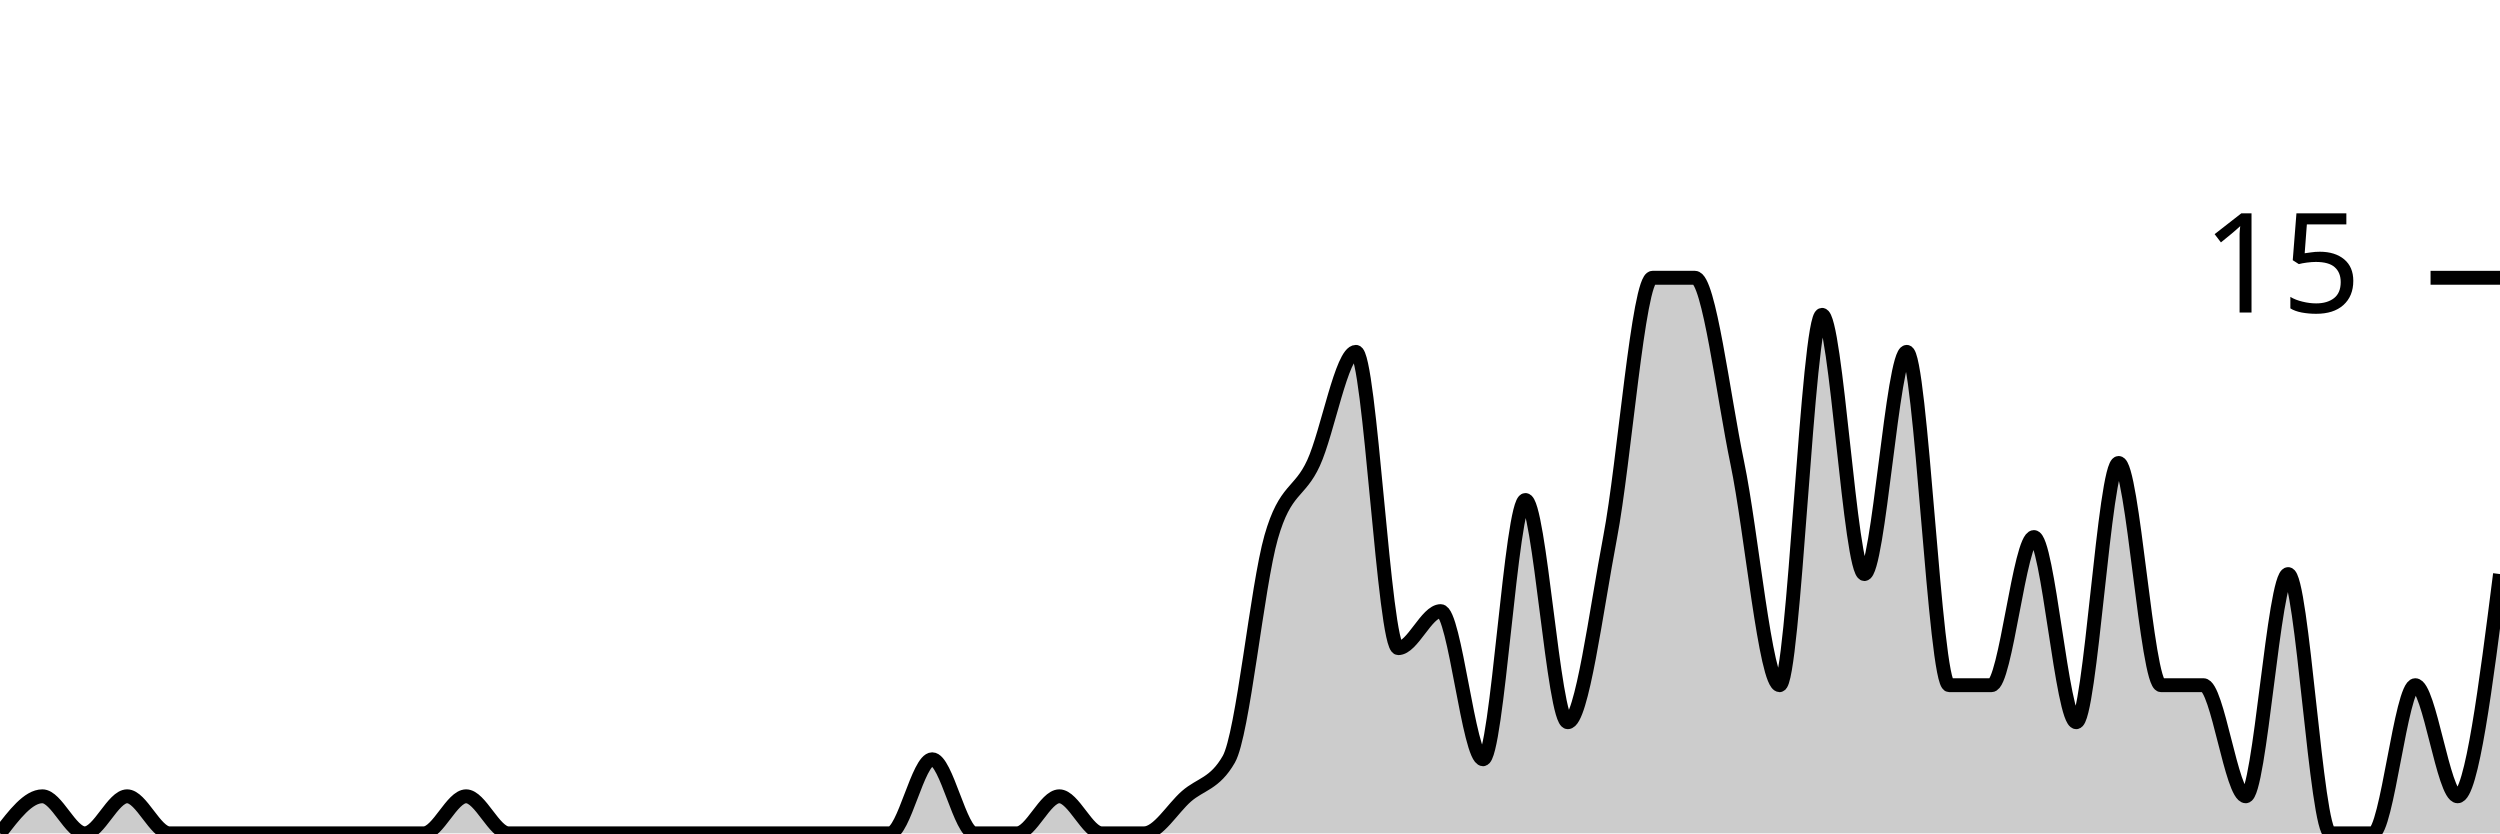
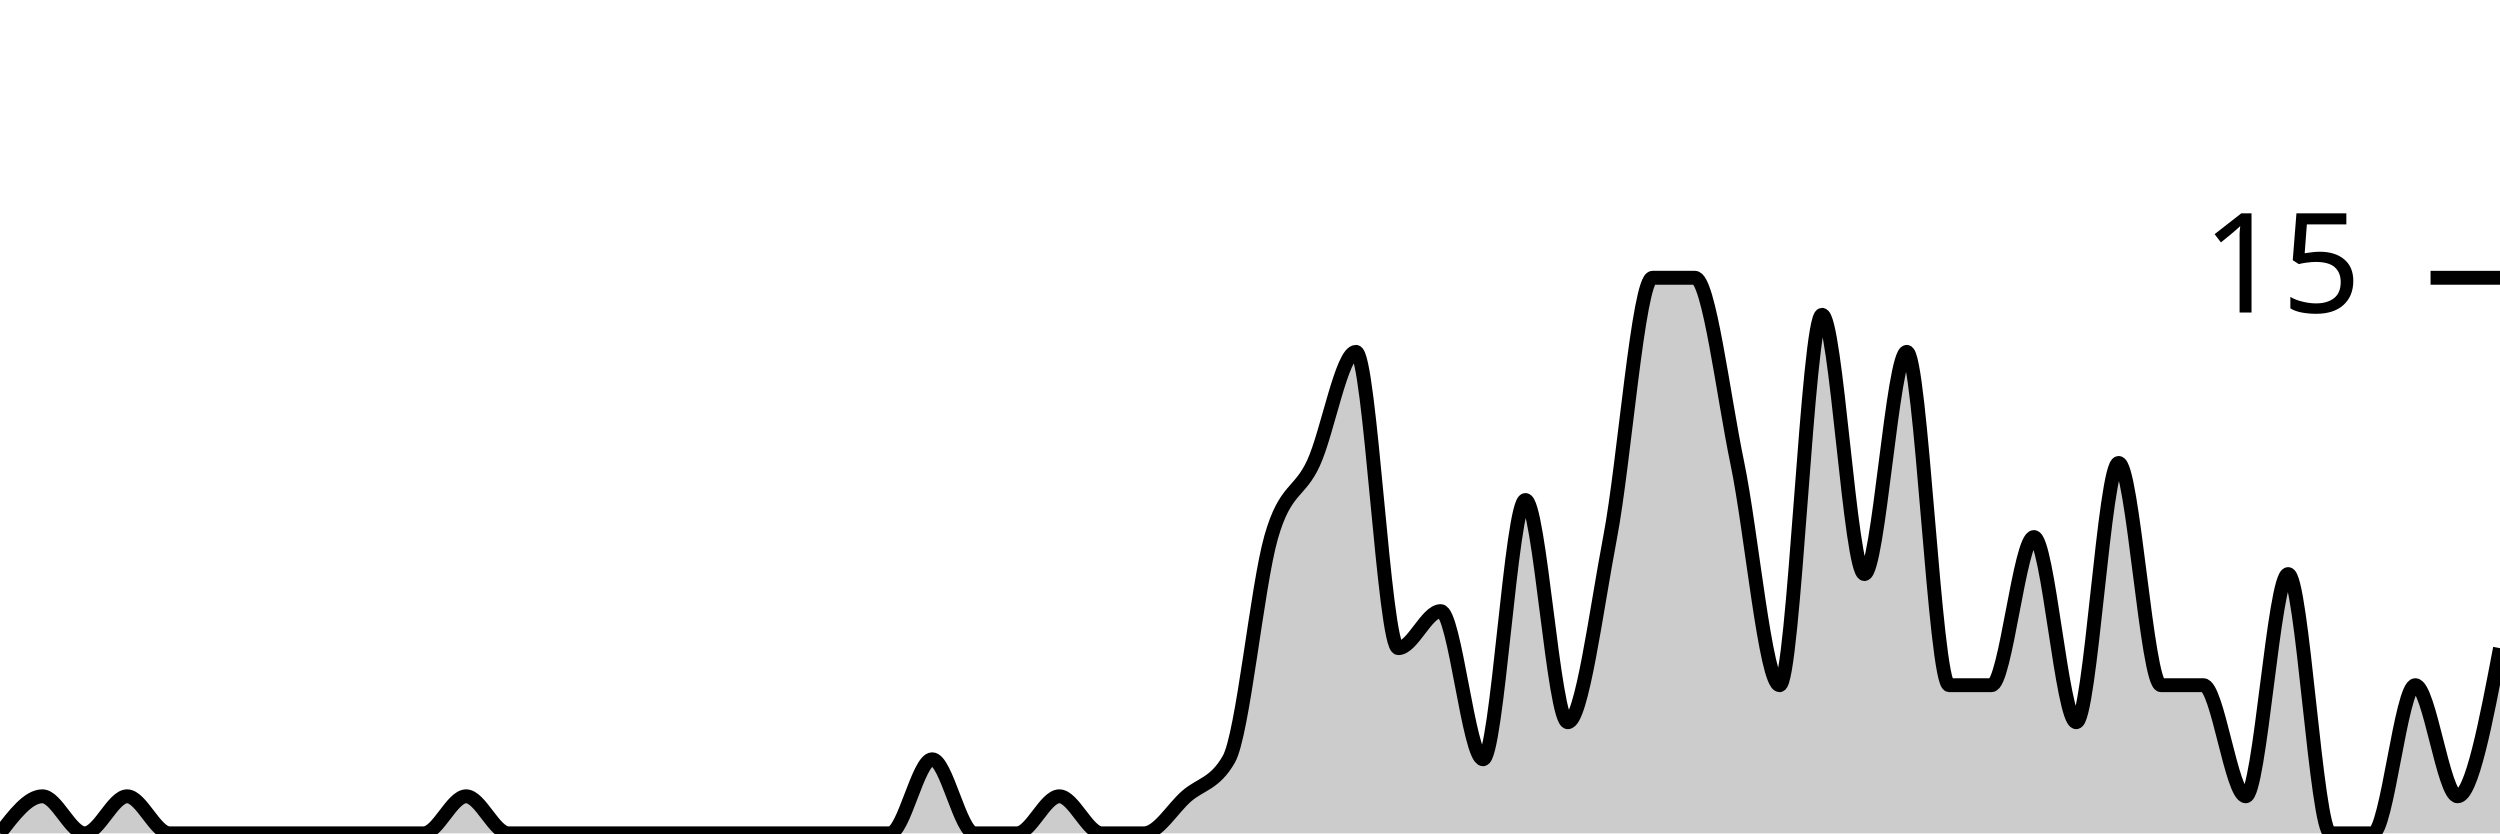
<svg xmlns="http://www.w3.org/2000/svg" viewBox="0 0 180 60">
  <g transform="translate(0,20)">
-     <path class="area" fill="rgba(0, 0, 0, 0.2)" d="M0,40C1.017,38.667,2.034,37.333,3.051,37.333C4.068,37.333,5.085,40,6.102,40C7.119,40,8.136,37.333,9.153,37.333C10.169,37.333,11.186,40,12.203,40C13.22,40,14.237,40,15.254,40C16.271,40,17.288,40,18.305,40C19.322,40,20.339,40,21.356,40C22.373,40,23.39,40,24.407,40C25.424,40,26.441,40,27.458,40C28.475,40,29.492,40,30.508,40C31.525,40,32.542,37.333,33.559,37.333C34.576,37.333,35.593,40,36.61,40C37.627,40,38.644,40,39.661,40C40.678,40,41.695,40,42.712,40C43.729,40,44.746,40,45.763,40C46.78,40,47.797,40,48.814,40C49.831,40,50.847,40,51.864,40C52.881,40,53.898,40,54.915,40C55.932,40,56.949,40,57.966,40C58.983,40,60,40,61.017,40C62.034,40,63.051,40,64.068,40C65.085,40,66.102,34.667,67.119,34.667C68.136,34.667,69.153,40,70.169,40C71.186,40,72.203,40,73.22,40C74.237,40,75.254,37.333,76.271,37.333C77.288,37.333,78.305,40,79.322,40C80.339,40,81.356,40,82.373,40C83.39,40,84.407,38.222,85.424,37.333C86.441,36.444,87.458,36.444,88.475,34.667C89.492,32.889,90.508,22.222,91.525,18.667C92.542,15.111,93.559,15.556,94.576,13.333C95.593,11.111,96.61,5.333,97.627,5.333C98.644,5.333,99.661,26.667,100.678,26.667C101.695,26.667,102.712,24,103.729,24C104.746,24,105.763,34.667,106.78,34.667C107.797,34.667,108.814,16,109.831,16C110.847,16,111.864,32,112.881,32C113.898,32,114.915,24,115.932,18.667C116.949,13.333,117.966,0,118.983,0C120,0,121.017,0,122.034,0C123.051,0,124.068,8.444,125.085,13.333C126.102,18.222,127.119,29.333,128.136,29.333C129.153,29.333,130.169,2.667,131.186,2.667C132.203,2.667,133.22,21.333,134.237,21.333C135.254,21.333,136.271,5.333,137.288,5.333C138.305,5.333,139.322,29.333,140.339,29.333C141.356,29.333,142.373,29.333,143.39,29.333C144.407,29.333,145.424,18.667,146.441,18.667C147.458,18.667,148.475,32,149.492,32C150.508,32,151.525,13.333,152.542,13.333C153.559,13.333,154.576,29.333,155.593,29.333C156.61,29.333,157.627,29.333,158.644,29.333C159.661,29.333,160.678,37.333,161.695,37.333C162.712,37.333,163.729,21.333,164.746,21.333C165.763,21.333,166.78,40,167.797,40C168.814,40,169.831,40,170.847,40C171.864,40,172.881,29.333,173.898,29.333C174.915,29.333,175.932,37.333,176.949,37.333C177.966,37.333,178.983,29.333,180,21.333L180,40C178.983,40,177.966,40,176.949,40C175.932,40,174.915,40,173.898,40C172.881,40,171.864,40,170.847,40C169.831,40,168.814,40,167.797,40C166.78,40,165.763,40,164.746,40C163.729,40,162.712,40,161.695,40C160.678,40,159.661,40,158.644,40C157.627,40,156.61,40,155.593,40C154.576,40,153.559,40,152.542,40C151.525,40,150.508,40,149.492,40C148.475,40,147.458,40,146.441,40C145.424,40,144.407,40,143.39,40C142.373,40,141.356,40,140.339,40C139.322,40,138.305,40,137.288,40C136.271,40,135.254,40,134.237,40C133.22,40,132.203,40,131.186,40C130.169,40,129.153,40,128.136,40C127.119,40,126.102,40,125.085,40C124.068,40,123.051,40,122.034,40C121.017,40,120,40,118.983,40C117.966,40,116.949,40,115.932,40C114.915,40,113.898,40,112.881,40C111.864,40,110.847,40,109.831,40C108.814,40,107.797,40,106.78,40C105.763,40,104.746,40,103.729,40C102.712,40,101.695,40,100.678,40C99.661,40,98.644,40,97.627,40C96.61,40,95.593,40,94.576,40C93.559,40,92.542,40,91.525,40C90.508,40,89.492,40,88.475,40C87.458,40,86.441,40,85.424,40C84.407,40,83.39,40,82.373,40C81.356,40,80.339,40,79.322,40C78.305,40,77.288,40,76.271,40C75.254,40,74.237,40,73.22,40C72.203,40,71.186,40,70.169,40C69.153,40,68.136,40,67.119,40C66.102,40,65.085,40,64.068,40C63.051,40,62.034,40,61.017,40C60,40,58.983,40,57.966,40C56.949,40,55.932,40,54.915,40C53.898,40,52.881,40,51.864,40C50.847,40,49.831,40,48.814,40C47.797,40,46.78,40,45.763,40C44.746,40,43.729,40,42.712,40C41.695,40,40.678,40,39.661,40C38.644,40,37.627,40,36.61,40C35.593,40,34.576,40,33.559,40C32.542,40,31.525,40,30.508,40C29.492,40,28.475,40,27.458,40C26.441,40,25.424,40,24.407,40C23.39,40,22.373,40,21.356,40C20.339,40,19.322,40,18.305,40C17.288,40,16.271,40,15.254,40C14.237,40,13.22,40,12.203,40C11.186,40,10.169,40,9.153,40C8.136,40,7.119,40,6.102,40C5.085,40,4.068,40,3.051,40C2.034,40,1.017,40,0,40Z" />
-     <path class="line" stroke="black" fill="none" d="M0,40C1.017,38.667,2.034,37.333,3.051,37.333C4.068,37.333,5.085,40,6.102,40C7.119,40,8.136,37.333,9.153,37.333C10.169,37.333,11.186,40,12.203,40C13.22,40,14.237,40,15.254,40C16.271,40,17.288,40,18.305,40C19.322,40,20.339,40,21.356,40C22.373,40,23.39,40,24.407,40C25.424,40,26.441,40,27.458,40C28.475,40,29.492,40,30.508,40C31.525,40,32.542,37.333,33.559,37.333C34.576,37.333,35.593,40,36.61,40C37.627,40,38.644,40,39.661,40C40.678,40,41.695,40,42.712,40C43.729,40,44.746,40,45.763,40C46.78,40,47.797,40,48.814,40C49.831,40,50.847,40,51.864,40C52.881,40,53.898,40,54.915,40C55.932,40,56.949,40,57.966,40C58.983,40,60,40,61.017,40C62.034,40,63.051,40,64.068,40C65.085,40,66.102,34.667,67.119,34.667C68.136,34.667,69.153,40,70.169,40C71.186,40,72.203,40,73.22,40C74.237,40,75.254,37.333,76.271,37.333C77.288,37.333,78.305,40,79.322,40C80.339,40,81.356,40,82.373,40C83.39,40,84.407,38.222,85.424,37.333C86.441,36.444,87.458,36.444,88.475,34.667C89.492,32.889,90.508,22.222,91.525,18.667C92.542,15.111,93.559,15.556,94.576,13.333C95.593,11.111,96.61,5.333,97.627,5.333C98.644,5.333,99.661,26.667,100.678,26.667C101.695,26.667,102.712,24,103.729,24C104.746,24,105.763,34.667,106.78,34.667C107.797,34.667,108.814,16,109.831,16C110.847,16,111.864,32,112.881,32C113.898,32,114.915,24,115.932,18.667C116.949,13.333,117.966,0,118.983,0C120,0,121.017,0,122.034,0C123.051,0,124.068,8.444,125.085,13.333C126.102,18.222,127.119,29.333,128.136,29.333C129.153,29.333,130.169,2.667,131.186,2.667C132.203,2.667,133.22,21.333,134.237,21.333C135.254,21.333,136.271,5.333,137.288,5.333C138.305,5.333,139.322,29.333,140.339,29.333C141.356,29.333,142.373,29.333,143.39,29.333C144.407,29.333,145.424,18.667,146.441,18.667C147.458,18.667,148.475,32,149.492,32C150.508,32,151.525,13.333,152.542,13.333C153.559,13.333,154.576,29.333,155.593,29.333C156.61,29.333,157.627,29.333,158.644,29.333C159.661,29.333,160.678,37.333,161.695,37.333C162.712,37.333,163.729,21.333,164.746,21.333C165.763,21.333,166.78,40,167.797,40C168.814,40,169.831,40,170.847,40C171.864,40,172.881,29.333,173.898,29.333C174.915,29.333,175.932,37.333,176.949,37.333C177.966,37.333,178.983,29.333,180,21.333" />
+     <path class="area" fill="rgba(0, 0, 0, 0.2)" d="M0,40C1.017,38.667,2.034,37.333,3.051,37.333C4.068,37.333,5.085,40,6.102,40C7.119,40,8.136,37.333,9.153,37.333C10.169,37.333,11.186,40,12.203,40C13.22,40,14.237,40,15.254,40C16.271,40,17.288,40,18.305,40C19.322,40,20.339,40,21.356,40C22.373,40,23.39,40,24.407,40C25.424,40,26.441,40,27.458,40C28.475,40,29.492,40,30.508,40C31.525,40,32.542,37.333,33.559,37.333C34.576,37.333,35.593,40,36.61,40C37.627,40,38.644,40,39.661,40C40.678,40,41.695,40,42.712,40C43.729,40,44.746,40,45.763,40C46.78,40,47.797,40,48.814,40C49.831,40,50.847,40,51.864,40C52.881,40,53.898,40,54.915,40C55.932,40,56.949,40,57.966,40C58.983,40,60,40,61.017,40C62.034,40,63.051,40,64.068,40C65.085,40,66.102,34.667,67.119,34.667C68.136,34.667,69.153,40,70.169,40C71.186,40,72.203,40,73.22,40C74.237,40,75.254,37.333,76.271,37.333C77.288,37.333,78.305,40,79.322,40C80.339,40,81.356,40,82.373,40C83.39,40,84.407,38.222,85.424,37.333C86.441,36.444,87.458,36.444,88.475,34.667C89.492,32.889,90.508,22.222,91.525,18.667C92.542,15.111,93.559,15.556,94.576,13.333C95.593,11.111,96.61,5.333,97.627,5.333C98.644,5.333,99.661,26.667,100.678,26.667C101.695,26.667,102.712,24,103.729,24C104.746,24,105.763,34.667,106.78,34.667C107.797,34.667,108.814,16,109.831,16C110.847,16,111.864,32,112.881,32C113.898,32,114.915,24,115.932,18.667C116.949,13.333,117.966,0,118.983,0C120,0,121.017,0,122.034,0C123.051,0,124.068,8.444,125.085,13.333C126.102,18.222,127.119,29.333,128.136,29.333C129.153,29.333,130.169,2.667,131.186,2.667C132.203,2.667,133.22,21.333,134.237,21.333C135.254,21.333,136.271,5.333,137.288,5.333C138.305,5.333,139.322,29.333,140.339,29.333C141.356,29.333,142.373,29.333,143.39,29.333C144.407,29.333,145.424,18.667,146.441,18.667C147.458,18.667,148.475,32,149.492,32C150.508,32,151.525,13.333,152.542,13.333C153.559,13.333,154.576,29.333,155.593,29.333C156.61,29.333,157.627,29.333,158.644,29.333C159.661,29.333,160.678,37.333,161.695,37.333C162.712,37.333,163.729,21.333,164.746,21.333C165.763,21.333,166.78,40,167.797,40C168.814,40,169.831,40,170.847,40C171.864,40,172.881,29.333,173.898,29.333C174.915,29.333,175.932,37.333,176.949,37.333C177.966,37.333,178.983,32,180,26.667L180,40C178.983,40,177.966,40,176.949,40C175.932,40,174.915,40,173.898,40C172.881,40,171.864,40,170.847,40C169.831,40,168.814,40,167.797,40C166.78,40,165.763,40,164.746,40C163.729,40,162.712,40,161.695,40C160.678,40,159.661,40,158.644,40C157.627,40,156.61,40,155.593,40C154.576,40,153.559,40,152.542,40C151.525,40,150.508,40,149.492,40C148.475,40,147.458,40,146.441,40C145.424,40,144.407,40,143.39,40C142.373,40,141.356,40,140.339,40C139.322,40,138.305,40,137.288,40C136.271,40,135.254,40,134.237,40C133.22,40,132.203,40,131.186,40C130.169,40,129.153,40,128.136,40C127.119,40,126.102,40,125.085,40C124.068,40,123.051,40,122.034,40C121.017,40,120,40,118.983,40C117.966,40,116.949,40,115.932,40C114.915,40,113.898,40,112.881,40C111.864,40,110.847,40,109.831,40C108.814,40,107.797,40,106.78,40C105.763,40,104.746,40,103.729,40C102.712,40,101.695,40,100.678,40C99.661,40,98.644,40,97.627,40C96.61,40,95.593,40,94.576,40C93.559,40,92.542,40,91.525,40C90.508,40,89.492,40,88.475,40C87.458,40,86.441,40,85.424,40C84.407,40,83.39,40,82.373,40C81.356,40,80.339,40,79.322,40C78.305,40,77.288,40,76.271,40C75.254,40,74.237,40,73.22,40C72.203,40,71.186,40,70.169,40C69.153,40,68.136,40,67.119,40C66.102,40,65.085,40,64.068,40C63.051,40,62.034,40,61.017,40C60,40,58.983,40,57.966,40C56.949,40,55.932,40,54.915,40C53.898,40,52.881,40,51.864,40C50.847,40,49.831,40,48.814,40C47.797,40,46.78,40,45.763,40C44.746,40,43.729,40,42.712,40C41.695,40,40.678,40,39.661,40C38.644,40,37.627,40,36.61,40C35.593,40,34.576,40,33.559,40C32.542,40,31.525,40,30.508,40C29.492,40,28.475,40,27.458,40C26.441,40,25.424,40,24.407,40C23.39,40,22.373,40,21.356,40C20.339,40,19.322,40,18.305,40C17.288,40,16.271,40,15.254,40C14.237,40,13.22,40,12.203,40C11.186,40,10.169,40,9.153,40C8.136,40,7.119,40,6.102,40C5.085,40,4.068,40,3.051,40C2.034,40,1.017,40,0,40Z" />
+     <path class="line" stroke="black" fill="none" d="M0,40C1.017,38.667,2.034,37.333,3.051,37.333C4.068,37.333,5.085,40,6.102,40C7.119,40,8.136,37.333,9.153,37.333C10.169,37.333,11.186,40,12.203,40C13.22,40,14.237,40,15.254,40C16.271,40,17.288,40,18.305,40C19.322,40,20.339,40,21.356,40C22.373,40,23.39,40,24.407,40C25.424,40,26.441,40,27.458,40C28.475,40,29.492,40,30.508,40C31.525,40,32.542,37.333,33.559,37.333C34.576,37.333,35.593,40,36.61,40C37.627,40,38.644,40,39.661,40C40.678,40,41.695,40,42.712,40C43.729,40,44.746,40,45.763,40C46.78,40,47.797,40,48.814,40C49.831,40,50.847,40,51.864,40C52.881,40,53.898,40,54.915,40C55.932,40,56.949,40,57.966,40C58.983,40,60,40,61.017,40C62.034,40,63.051,40,64.068,40C65.085,40,66.102,34.667,67.119,34.667C68.136,34.667,69.153,40,70.169,40C71.186,40,72.203,40,73.22,40C74.237,40,75.254,37.333,76.271,37.333C77.288,37.333,78.305,40,79.322,40C80.339,40,81.356,40,82.373,40C83.39,40,84.407,38.222,85.424,37.333C86.441,36.444,87.458,36.444,88.475,34.667C89.492,32.889,90.508,22.222,91.525,18.667C92.542,15.111,93.559,15.556,94.576,13.333C95.593,11.111,96.61,5.333,97.627,5.333C98.644,5.333,99.661,26.667,100.678,26.667C101.695,26.667,102.712,24,103.729,24C104.746,24,105.763,34.667,106.78,34.667C107.797,34.667,108.814,16,109.831,16C110.847,16,111.864,32,112.881,32C113.898,32,114.915,24,115.932,18.667C116.949,13.333,117.966,0,118.983,0C120,0,121.017,0,122.034,0C123.051,0,124.068,8.444,125.085,13.333C126.102,18.222,127.119,29.333,128.136,29.333C129.153,29.333,130.169,2.667,131.186,2.667C132.203,2.667,133.22,21.333,134.237,21.333C135.254,21.333,136.271,5.333,137.288,5.333C138.305,5.333,139.322,29.333,140.339,29.333C141.356,29.333,142.373,29.333,143.39,29.333C144.407,29.333,145.424,18.667,146.441,18.667C147.458,18.667,148.475,32,149.492,32C150.508,32,151.525,13.333,152.542,13.333C153.559,13.333,154.576,29.333,155.593,29.333C156.61,29.333,157.627,29.333,158.644,29.333C159.661,29.333,160.678,37.333,161.695,37.333C162.712,37.333,163.729,21.333,164.746,21.333C165.763,21.333,166.78,40,167.797,40C168.814,40,169.831,40,170.847,40C171.864,40,172.881,29.333,173.898,29.333C174.915,29.333,175.932,37.333,176.949,37.333C177.966,37.333,178.983,32,180,26.667" />
    <path class="axis-ceiling" stroke-width="1" stroke="black" fill="none" d="M175,0L180,0" />
    <text class="axis-ceiling-label" font-family="sans-serif" text-anchor="end" font-size="10px" x="170" y="2.5">15</text>
  </g>
</svg>
